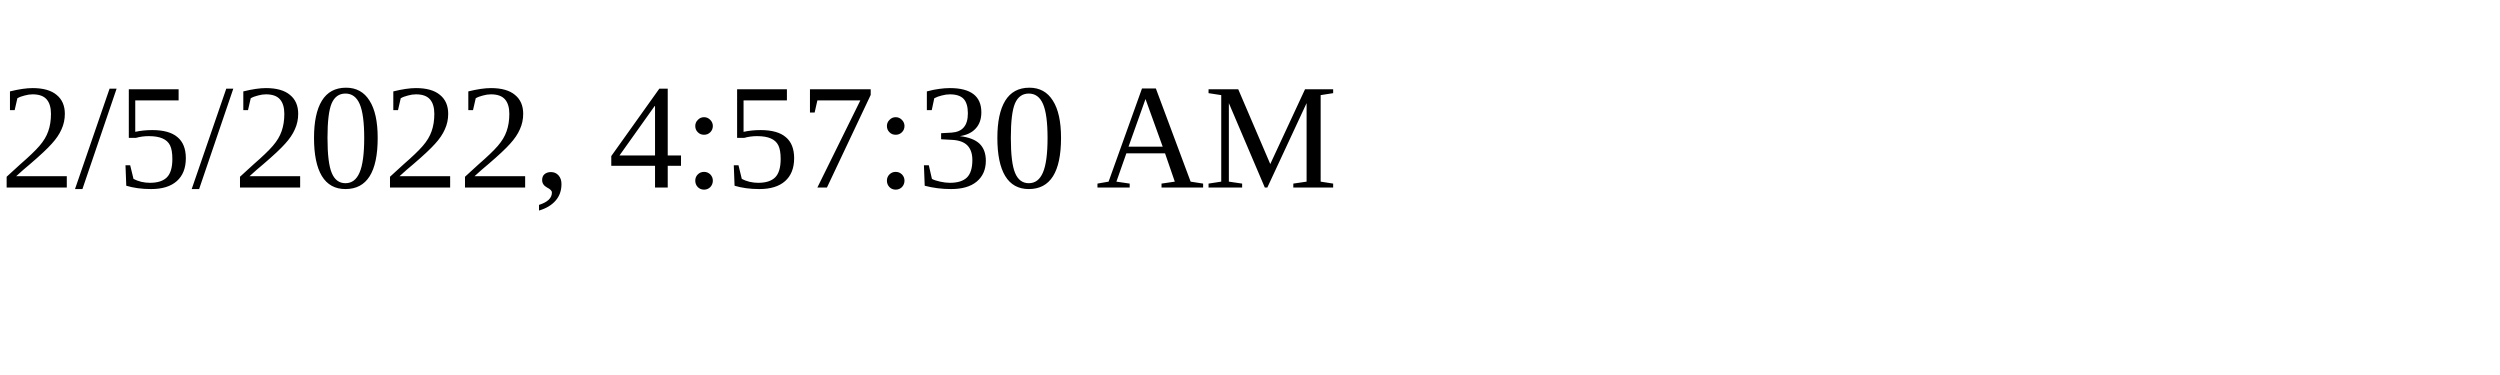
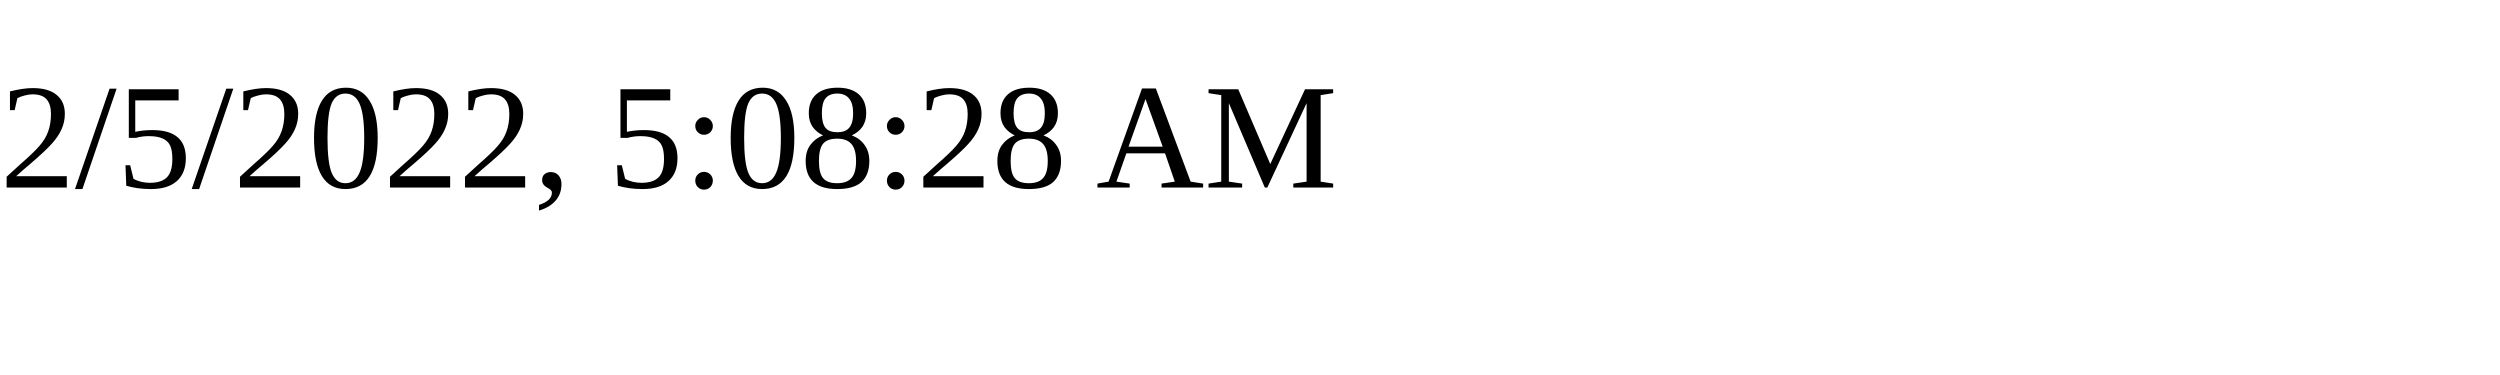
<svg xmlns="http://www.w3.org/2000/svg" height="30" width="200">
-   <text x="0" y="15">2/5/2022, 4:57:30 AM</text>
+   <text x="0" y="15">2/5/2022, 5:08:28 AM</text>
</svg>
